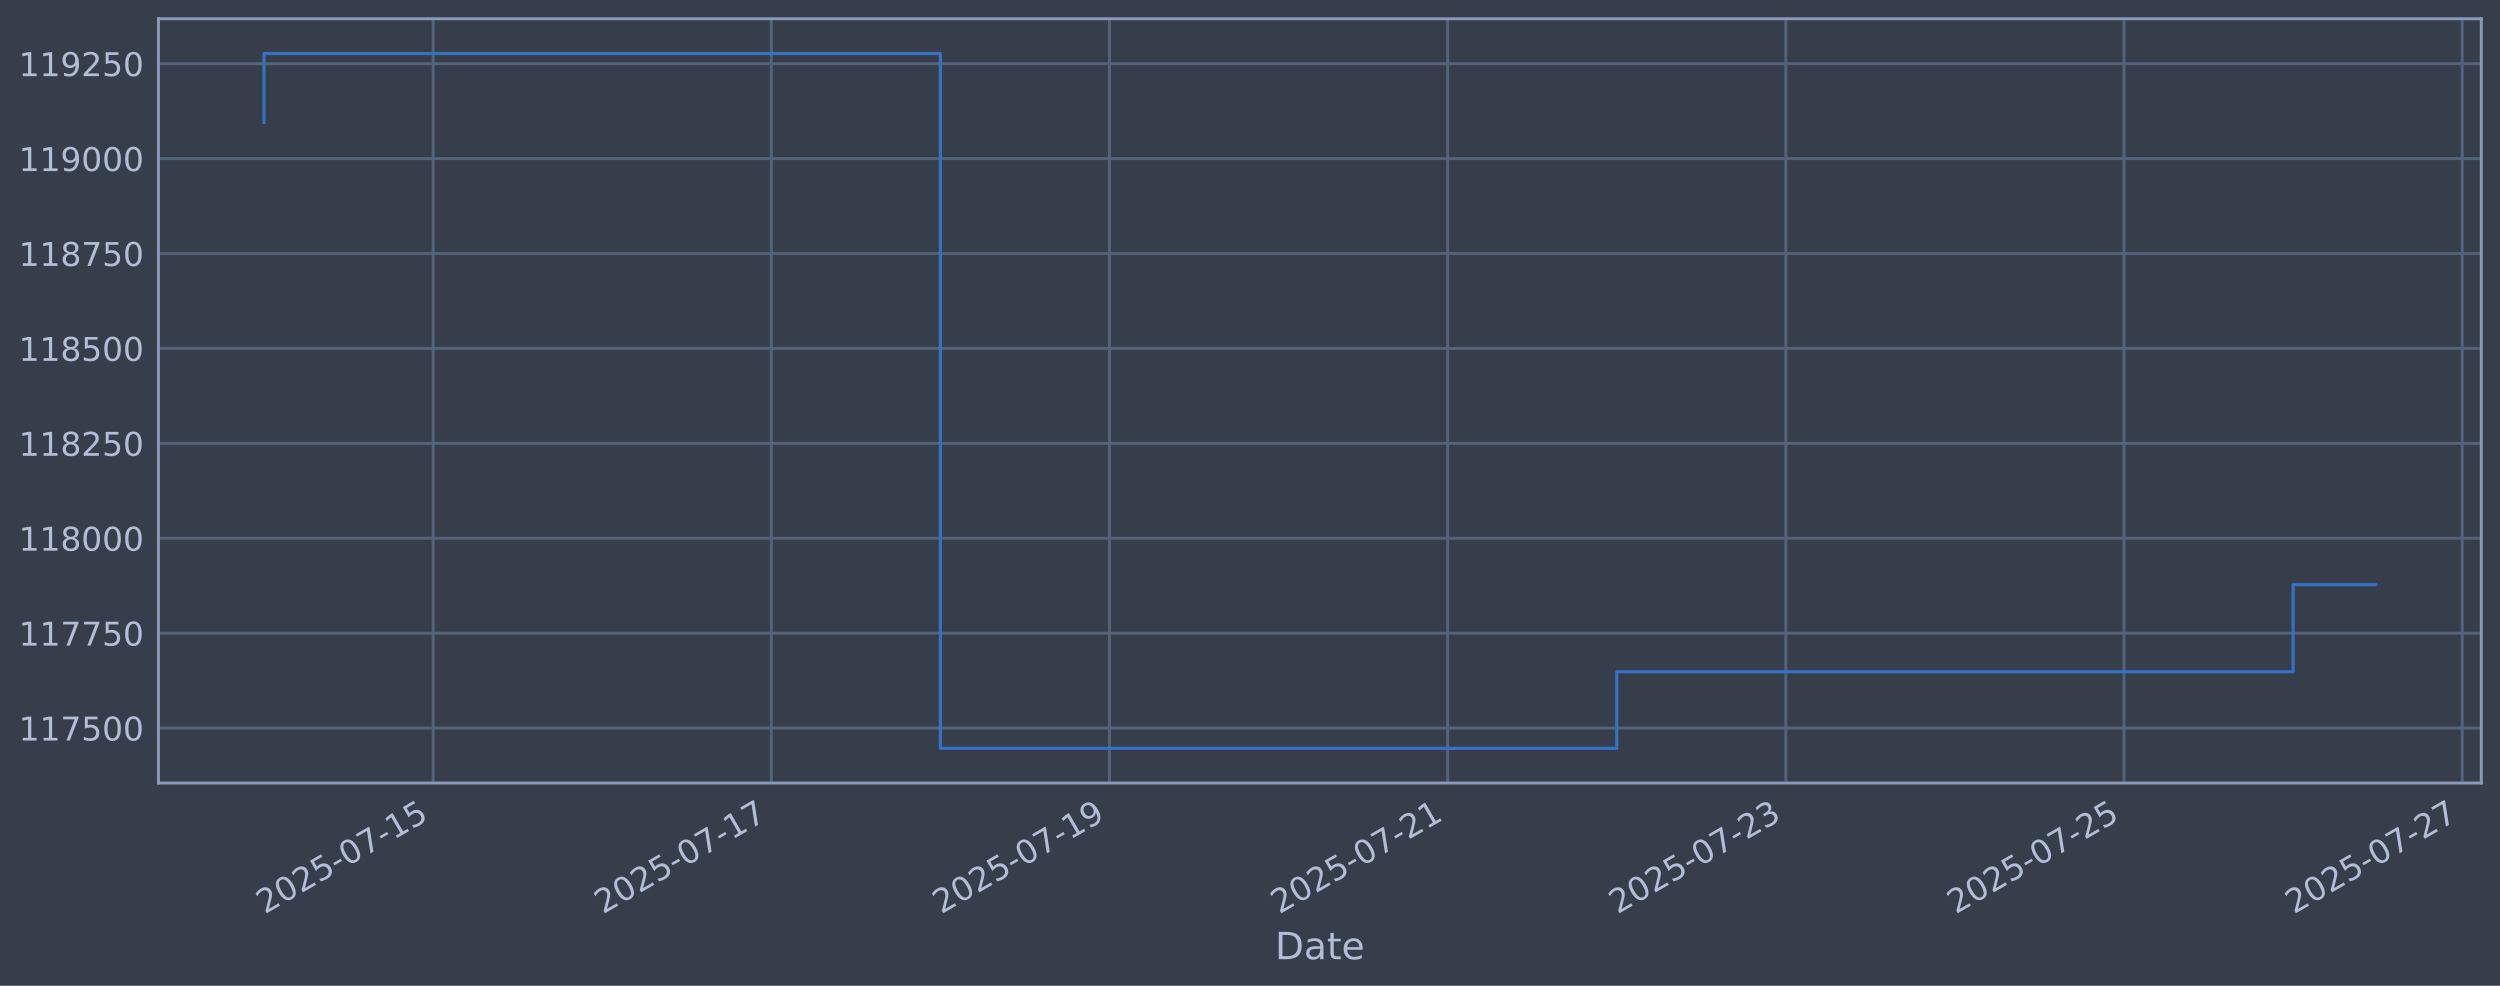
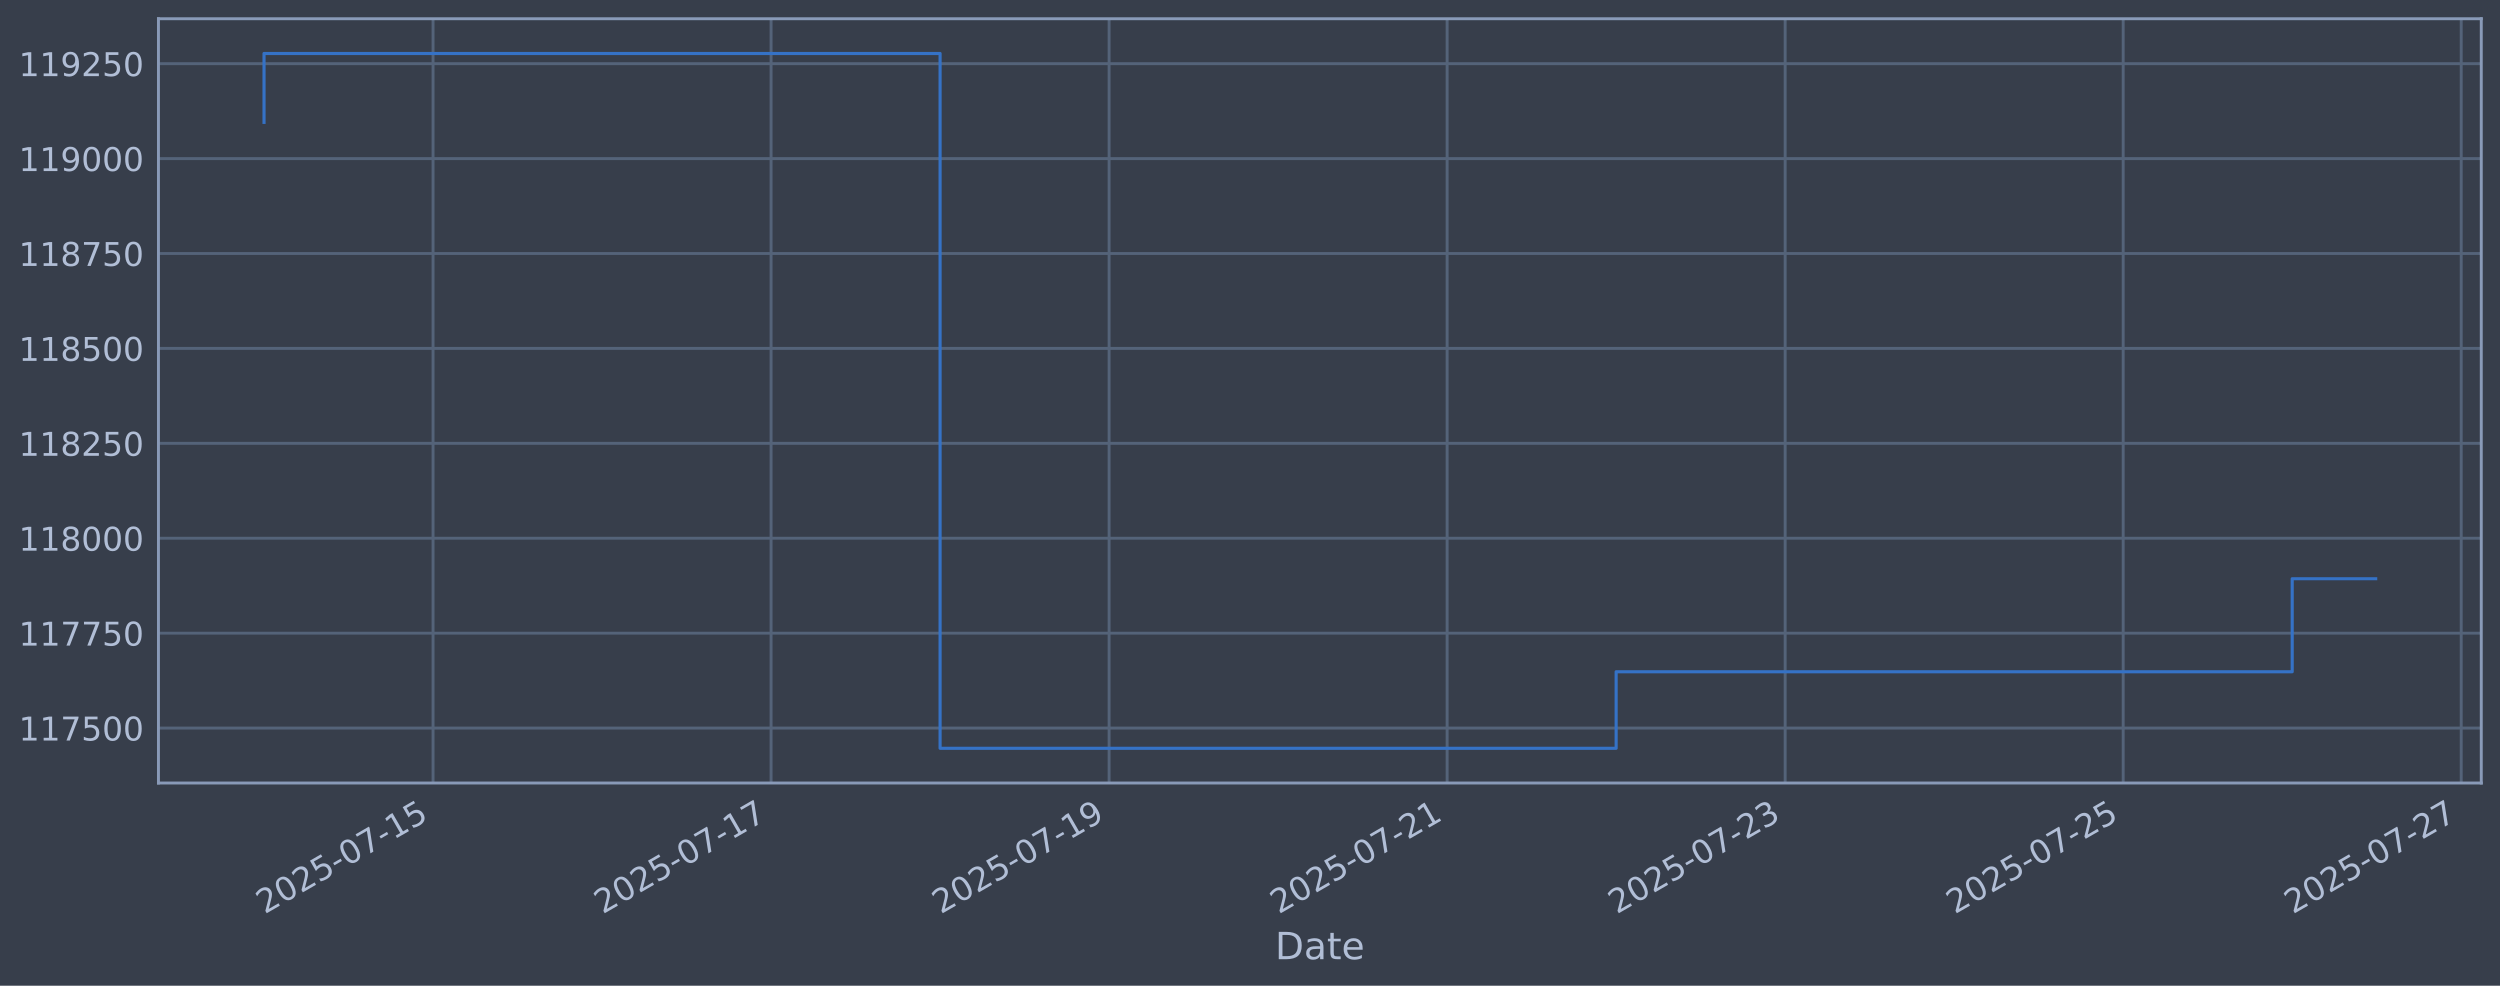
<svg xmlns="http://www.w3.org/2000/svg" xmlns:xlink="http://www.w3.org/1999/xlink" width="960.9pt" height="378.87pt" viewBox="0 0 960.9 378.87" version="1.1">
  <defs>
    <style type="text/css">*{stroke-linejoin: round; stroke-linecap: butt}</style>
  </defs>
  <g id="figure_1">
    <g id="patch_1">
      <path d="M 0 378.87  L 960.9 378.87  L 960.9 0  L 0 0  z " style="fill: #373e4b" />
    </g>
    <g id="axes_1">
      <g id="patch_2">
        <path d="M 60.901 300.96  L 953.701 300.96  L 953.701 7.2  L 60.901 7.2  z " style="fill: #373e4b" />
      </g>
      <g id="matplotlib.axis_1">
        <g id="xtick_1">
          <g id="line2d_1">
-             <path d="M 166.474 300.96  L 166.474 7.2  " clip-path="url(#p81eadc32b9)" style="fill: none; stroke: #546379; stroke-width: 1.12; stroke-linecap: square" />
+             <path d="M 166.445 300.96  L 166.445 7.2  " clip-path="url(#p6a0af0e954)" style="fill: none; stroke: #546379; stroke-width: 1.12; stroke-linecap: square" />
          </g>
          <g id="line2d_2" />
          <g id="text_1">
-             <g style="fill: #b1bed6" transform="translate(101.7485 351.4642) rotate(-30) scale(0.126 -0.126)">
+             <g style="fill: #b1bed6" transform="translate(101.7191 351.4642) rotate(-30) scale(0.126 -0.126)">
              <defs>
                <path id="DejaVuSans-32" d="M 1228 531  L 3431 531  L 3431 0  L 469 0  L 469 531  Q 828 903 1448 1529  Q 2069 2156 2228 2338  Q 2531 2678 2651 2914  Q 2772 3150 2772 3378  Q 2772 3750 2511 3984  Q 2250 4219 1831 4219  Q 1534 4219 1204 4116  Q 875 4013 500 3803  L 500 4441  Q 881 4594 1212 4672  Q 1544 4750 1819 4750  Q 2544 4750 2975 4387  Q 3406 4025 3406 3419  Q 3406 3131 3298 2873  Q 3191 2616 2906 2266  Q 2828 2175 2409 1742  Q 1991 1309 1228 531  z " transform="scale(0.015625)" />
                <path id="DejaVuSans-30" d="M 2034 4250  Q 1547 4250 1301 3770  Q 1056 3291 1056 2328  Q 1056 1369 1301 889  Q 1547 409 2034 409  Q 2525 409 2770 889  Q 3016 1369 3016 2328  Q 3016 3291 2770 3770  Q 2525 4250 2034 4250  z M 2034 4750  Q 2819 4750 3233 4129  Q 3647 3509 3647 2328  Q 3647 1150 3233 529  Q 2819 -91 2034 -91  Q 1250 -91 836 529  Q 422 1150 422 2328  Q 422 3509 836 4129  Q 1250 4750 2034 4750  z " transform="scale(0.015625)" />
                <path id="DejaVuSans-35" d="M 691 4666  L 3169 4666  L 3169 4134  L 1269 4134  L 1269 2991  Q 1406 3038 1543 3061  Q 1681 3084 1819 3084  Q 2600 3084 3056 2656  Q 3513 2228 3513 1497  Q 3513 744 3044 326  Q 2575 -91 1722 -91  Q 1428 -91 1123 -41  Q 819 9 494 109  L 494 744  Q 775 591 1075 516  Q 1375 441 1709 441  Q 2250 441 2565 725  Q 2881 1009 2881 1497  Q 2881 1984 2565 2268  Q 2250 2553 1709 2553  Q 1456 2553 1204 2497  Q 953 2441 691 2322  L 691 4666  z " transform="scale(0.015625)" />
                <path id="DejaVuSans-2d" d="M 313 2009  L 1997 2009  L 1997 1497  L 313 1497  L 313 2009  z " transform="scale(0.015625)" />
                <path id="DejaVuSans-37" d="M 525 4666  L 3525 4666  L 3525 4397  L 1831 0  L 1172 0  L 2766 4134  L 525 4134  L 525 4666  z " transform="scale(0.015625)" />
                <path id="DejaVuSans-31" d="M 794 531  L 1825 531  L 1825 4091  L 703 3866  L 703 4441  L 1819 4666  L 2450 4666  L 2450 531  L 3481 531  L 3481 0  L 794 0  L 794 531  z " transform="scale(0.015625)" />
              </defs>
              <use xlink:href="#DejaVuSans-32" />
              <use xlink:href="#DejaVuSans-30" transform="translate(63.62305 0)" />
              <use xlink:href="#DejaVuSans-32" transform="translate(127.2461 0)" />
              <use xlink:href="#DejaVuSans-35" transform="translate(190.8691 0)" />
              <use xlink:href="#DejaVuSans-2d" transform="translate(254.4922 0)" />
              <use xlink:href="#DejaVuSans-30" transform="translate(290.5762 0)" />
              <use xlink:href="#DejaVuSans-37" transform="translate(354.1992 0)" />
              <use xlink:href="#DejaVuSans-2d" transform="translate(417.8223 0)" />
              <use xlink:href="#DejaVuSans-31" transform="translate(453.9062 0)" />
              <use xlink:href="#DejaVuSans-35" transform="translate(517.5293 0)" />
            </g>
          </g>
        </g>
        <g id="xtick_2">
          <g id="line2d_3">
-             <path d="M 296.457 300.96  L 296.457 7.2  " clip-path="url(#p81eadc32b9)" style="fill: none; stroke: #546379; stroke-width: 1.12; stroke-linecap: square" />
+             <path d="M 296.369 300.96  L 296.369 7.2  " clip-path="url(#p6a0af0e954)" style="fill: none; stroke: #546379; stroke-width: 1.12; stroke-linecap: square" />
          </g>
          <g id="line2d_4" />
          <g id="text_2">
-             <g style="fill: #b1bed6" transform="translate(231.7319 351.4642) rotate(-30) scale(0.126 -0.126)">
+             <g style="fill: #b1bed6" transform="translate(231.6436 351.4642) rotate(-30) scale(0.126 -0.126)">
              <use xlink:href="#DejaVuSans-32" />
              <use xlink:href="#DejaVuSans-30" transform="translate(63.62305 0)" />
              <use xlink:href="#DejaVuSans-32" transform="translate(127.2461 0)" />
              <use xlink:href="#DejaVuSans-35" transform="translate(190.8691 0)" />
              <use xlink:href="#DejaVuSans-2d" transform="translate(254.4922 0)" />
              <use xlink:href="#DejaVuSans-30" transform="translate(290.5762 0)" />
              <use xlink:href="#DejaVuSans-37" transform="translate(354.1992 0)" />
              <use xlink:href="#DejaVuSans-2d" transform="translate(417.8223 0)" />
              <use xlink:href="#DejaVuSans-31" transform="translate(453.9062 0)" />
              <use xlink:href="#DejaVuSans-37" transform="translate(517.5293 0)" />
            </g>
          </g>
        </g>
        <g id="xtick_3">
          <g id="line2d_5">
-             <path d="M 426.441 300.96  L 426.441 7.2  " clip-path="url(#p81eadc32b9)" style="fill: none; stroke: #546379; stroke-width: 1.12; stroke-linecap: square" />
+             <path d="M 426.294 300.96  L 426.294 7.2  " clip-path="url(#p6a0af0e954)" style="fill: none; stroke: #546379; stroke-width: 1.12; stroke-linecap: square" />
          </g>
          <g id="line2d_6" />
          <g id="text_3">
-             <g style="fill: #b1bed6" transform="translate(361.7152 351.4642) rotate(-30) scale(0.126 -0.126)">
+             <g style="fill: #b1bed6" transform="translate(361.5682 351.4642) rotate(-30) scale(0.126 -0.126)">
              <defs>
                <path id="DejaVuSans-39" d="M 703 97  L 703 672  Q 941 559 1184 500  Q 1428 441 1663 441  Q 2288 441 2617 861  Q 2947 1281 2994 2138  Q 2813 1869 2534 1725  Q 2256 1581 1919 1581  Q 1219 1581 811 2004  Q 403 2428 403 3163  Q 403 3881 828 4315  Q 1253 4750 1959 4750  Q 2769 4750 3195 4129  Q 3622 3509 3622 2328  Q 3622 1225 3098 567  Q 2575 -91 1691 -91  Q 1453 -91 1209 -44  Q 966 3 703 97  z M 1959 2075  Q 2384 2075 2632 2365  Q 2881 2656 2881 3163  Q 2881 3666 2632 3958  Q 2384 4250 1959 4250  Q 1534 4250 1286 3958  Q 1038 3666 1038 3163  Q 1038 2656 1286 2365  Q 1534 2075 1959 2075  z " transform="scale(0.015625)" />
              </defs>
              <use xlink:href="#DejaVuSans-32" />
              <use xlink:href="#DejaVuSans-30" transform="translate(63.62305 0)" />
              <use xlink:href="#DejaVuSans-32" transform="translate(127.2461 0)" />
              <use xlink:href="#DejaVuSans-35" transform="translate(190.8691 0)" />
              <use xlink:href="#DejaVuSans-2d" transform="translate(254.4922 0)" />
              <use xlink:href="#DejaVuSans-30" transform="translate(290.5762 0)" />
              <use xlink:href="#DejaVuSans-37" transform="translate(354.1992 0)" />
              <use xlink:href="#DejaVuSans-2d" transform="translate(417.8223 0)" />
              <use xlink:href="#DejaVuSans-31" transform="translate(453.9062 0)" />
              <use xlink:href="#DejaVuSans-39" transform="translate(517.5293 0)" />
            </g>
          </g>
        </g>
        <g id="xtick_4">
          <g id="line2d_7">
-             <path d="M 556.424 300.96  L 556.424 7.2  " clip-path="url(#p81eadc32b9)" style="fill: none; stroke: #546379; stroke-width: 1.12; stroke-linecap: square" />
+             <path d="M 556.218 300.96  L 556.218 7.2  " clip-path="url(#p6a0af0e954)" style="fill: none; stroke: #546379; stroke-width: 1.12; stroke-linecap: square" />
          </g>
          <g id="line2d_8" />
          <g id="text_4">
-             <g style="fill: #b1bed6" transform="translate(491.6986 351.4642) rotate(-30) scale(0.126 -0.126)">
+             <g style="fill: #b1bed6" transform="translate(491.4927 351.4642) rotate(-30) scale(0.126 -0.126)">
              <use xlink:href="#DejaVuSans-32" />
              <use xlink:href="#DejaVuSans-30" transform="translate(63.62305 0)" />
              <use xlink:href="#DejaVuSans-32" transform="translate(127.2461 0)" />
              <use xlink:href="#DejaVuSans-35" transform="translate(190.8691 0)" />
              <use xlink:href="#DejaVuSans-2d" transform="translate(254.4922 0)" />
              <use xlink:href="#DejaVuSans-30" transform="translate(290.5762 0)" />
              <use xlink:href="#DejaVuSans-37" transform="translate(354.1992 0)" />
              <use xlink:href="#DejaVuSans-2d" transform="translate(417.8223 0)" />
              <use xlink:href="#DejaVuSans-32" transform="translate(453.9062 0)" />
              <use xlink:href="#DejaVuSans-31" transform="translate(517.5293 0)" />
            </g>
          </g>
        </g>
        <g id="xtick_5">
          <g id="line2d_9">
-             <path d="M 686.407 300.96  L 686.407 7.2  " clip-path="url(#p81eadc32b9)" style="fill: none; stroke: #546379; stroke-width: 1.12; stroke-linecap: square" />
+             <path d="M 686.143 300.96  L 686.143 7.2  " clip-path="url(#p6a0af0e954)" style="fill: none; stroke: #546379; stroke-width: 1.12; stroke-linecap: square" />
          </g>
          <g id="line2d_10" />
          <g id="text_5">
-             <g style="fill: #b1bed6" transform="translate(621.6819 351.4642) rotate(-30) scale(0.126 -0.126)">
+             <g style="fill: #b1bed6" transform="translate(621.4172 351.4642) rotate(-30) scale(0.126 -0.126)">
              <defs>
                <path id="DejaVuSans-33" d="M 2597 2516  Q 3050 2419 3304 2112  Q 3559 1806 3559 1356  Q 3559 666 3084 287  Q 2609 -91 1734 -91  Q 1441 -91 1130 -33  Q 819 25 488 141  L 488 750  Q 750 597 1062 519  Q 1375 441 1716 441  Q 2309 441 2620 675  Q 2931 909 2931 1356  Q 2931 1769 2642 2001  Q 2353 2234 1838 2234  L 1294 2234  L 1294 2753  L 1863 2753  Q 2328 2753 2575 2939  Q 2822 3125 2822 3475  Q 2822 3834 2567 4026  Q 2313 4219 1838 4219  Q 1578 4219 1281 4162  Q 984 4106 628 3988  L 628 4550  Q 988 4650 1302 4700  Q 1616 4750 1894 4750  Q 2613 4750 3031 4423  Q 3450 4097 3450 3541  Q 3450 3153 3228 2886  Q 3006 2619 2597 2516  z " transform="scale(0.015625)" />
              </defs>
              <use xlink:href="#DejaVuSans-32" />
              <use xlink:href="#DejaVuSans-30" transform="translate(63.62305 0)" />
              <use xlink:href="#DejaVuSans-32" transform="translate(127.2461 0)" />
              <use xlink:href="#DejaVuSans-35" transform="translate(190.8691 0)" />
              <use xlink:href="#DejaVuSans-2d" transform="translate(254.4922 0)" />
              <use xlink:href="#DejaVuSans-30" transform="translate(290.5762 0)" />
              <use xlink:href="#DejaVuSans-37" transform="translate(354.1992 0)" />
              <use xlink:href="#DejaVuSans-2d" transform="translate(417.8223 0)" />
              <use xlink:href="#DejaVuSans-32" transform="translate(453.9062 0)" />
              <use xlink:href="#DejaVuSans-33" transform="translate(517.5293 0)" />
            </g>
          </g>
        </g>
        <g id="xtick_6">
          <g id="line2d_11">
-             <path d="M 816.391 300.96  L 816.391 7.2  " clip-path="url(#p81eadc32b9)" style="fill: none; stroke: #546379; stroke-width: 1.12; stroke-linecap: square" />
+             <path d="M 816.067 300.96  L 816.067 7.2  " clip-path="url(#p6a0af0e954)" style="fill: none; stroke: #546379; stroke-width: 1.12; stroke-linecap: square" />
          </g>
          <g id="line2d_12" />
          <g id="text_6">
-             <g style="fill: #b1bed6" transform="translate(751.6653 351.4642) rotate(-30) scale(0.126 -0.126)">
+             <g style="fill: #b1bed6" transform="translate(751.3418 351.4642) rotate(-30) scale(0.126 -0.126)">
              <use xlink:href="#DejaVuSans-32" />
              <use xlink:href="#DejaVuSans-30" transform="translate(63.62305 0)" />
              <use xlink:href="#DejaVuSans-32" transform="translate(127.2461 0)" />
              <use xlink:href="#DejaVuSans-35" transform="translate(190.8691 0)" />
              <use xlink:href="#DejaVuSans-2d" transform="translate(254.4922 0)" />
              <use xlink:href="#DejaVuSans-30" transform="translate(290.5762 0)" />
              <use xlink:href="#DejaVuSans-37" transform="translate(354.1992 0)" />
              <use xlink:href="#DejaVuSans-2d" transform="translate(417.8223 0)" />
              <use xlink:href="#DejaVuSans-32" transform="translate(453.9062 0)" />
              <use xlink:href="#DejaVuSans-35" transform="translate(517.5293 0)" />
            </g>
          </g>
        </g>
        <g id="xtick_7">
          <g id="line2d_13">
-             <path d="M 946.374 300.96  L 946.374 7.2  " clip-path="url(#p81eadc32b9)" style="fill: none; stroke: #546379; stroke-width: 1.12; stroke-linecap: square" />
+             <path d="M 945.992 300.96  L 945.992 7.2  " clip-path="url(#p6a0af0e954)" style="fill: none; stroke: #546379; stroke-width: 1.12; stroke-linecap: square" />
          </g>
          <g id="line2d_14" />
          <g id="text_7">
-             <g style="fill: #b1bed6" transform="translate(881.6487 351.4642) rotate(-30) scale(0.126 -0.126)">
+             <g style="fill: #b1bed6" transform="translate(881.2663 351.4642) rotate(-30) scale(0.126 -0.126)">
              <use xlink:href="#DejaVuSans-32" />
              <use xlink:href="#DejaVuSans-30" transform="translate(63.62305 0)" />
              <use xlink:href="#DejaVuSans-32" transform="translate(127.2461 0)" />
              <use xlink:href="#DejaVuSans-35" transform="translate(190.8691 0)" />
              <use xlink:href="#DejaVuSans-2d" transform="translate(254.4922 0)" />
              <use xlink:href="#DejaVuSans-30" transform="translate(290.5762 0)" />
              <use xlink:href="#DejaVuSans-37" transform="translate(354.1992 0)" />
              <use xlink:href="#DejaVuSans-2d" transform="translate(417.8223 0)" />
              <use xlink:href="#DejaVuSans-32" transform="translate(453.9062 0)" />
              <use xlink:href="#DejaVuSans-37" transform="translate(517.5293 0)" />
            </g>
          </g>
        </g>
        <g id="text_8">
          <g style="fill: #b1bed6" transform="translate(490.0914 368.6753) scale(0.144 -0.144)">
            <defs>
              <path id="DejaVuSans-44" d="M 1259 4147  L 1259 519  L 2022 519  Q 2988 519 3436 956  Q 3884 1394 3884 2338  Q 3884 3275 3436 3711  Q 2988 4147 2022 4147  L 1259 4147  z M 628 4666  L 1925 4666  Q 3281 4666 3915 4102  Q 4550 3538 4550 2338  Q 4550 1131 3912 565  Q 3275 0 1925 0  L 628 0  L 628 4666  z " transform="scale(0.015625)" />
              <path id="DejaVuSans-61" d="M 2194 1759  Q 1497 1759 1228 1600  Q 959 1441 959 1056  Q 959 750 1161 570  Q 1363 391 1709 391  Q 2188 391 2477 730  Q 2766 1069 2766 1631  L 2766 1759  L 2194 1759  z M 3341 1997  L 3341 0  L 2766 0  L 2766 531  Q 2569 213 2275 61  Q 1981 -91 1556 -91  Q 1019 -91 701 211  Q 384 513 384 1019  Q 384 1609 779 1909  Q 1175 2209 1959 2209  L 2766 2209  L 2766 2266  Q 2766 2663 2505 2880  Q 2244 3097 1772 3097  Q 1472 3097 1187 3025  Q 903 2953 641 2809  L 641 3341  Q 956 3463 1253 3523  Q 1550 3584 1831 3584  Q 2591 3584 2966 3190  Q 3341 2797 3341 1997  z " transform="scale(0.015625)" />
              <path id="DejaVuSans-74" d="M 1172 4494  L 1172 3500  L 2356 3500  L 2356 3053  L 1172 3053  L 1172 1153  Q 1172 725 1289 603  Q 1406 481 1766 481  L 2356 481  L 2356 0  L 1766 0  Q 1100 0 847 248  Q 594 497 594 1153  L 594 3053  L 172 3053  L 172 3500  L 594 3500  L 594 4494  L 1172 4494  z " transform="scale(0.015625)" />
              <path id="DejaVuSans-65" d="M 3597 1894  L 3597 1613  L 953 1613  Q 991 1019 1311 708  Q 1631 397 2203 397  Q 2534 397 2845 478  Q 3156 559 3463 722  L 3463 178  Q 3153 47 2828 -22  Q 2503 -91 2169 -91  Q 1331 -91 842 396  Q 353 884 353 1716  Q 353 2575 817 3079  Q 1281 3584 2069 3584  Q 2775 3584 3186 3129  Q 3597 2675 3597 1894  z M 3022 2063  Q 3016 2534 2758 2815  Q 2500 3097 2075 3097  Q 1594 3097 1305 2825  Q 1016 2553 972 2059  L 3022 2063  z " transform="scale(0.015625)" />
            </defs>
            <use xlink:href="#DejaVuSans-44" />
            <use xlink:href="#DejaVuSans-61" transform="translate(77.00195 0)" />
            <use xlink:href="#DejaVuSans-74" transform="translate(138.2812 0)" />
            <use xlink:href="#DejaVuSans-65" transform="translate(177.4902 0)" />
          </g>
        </g>
      </g>
      <g id="matplotlib.axis_2">
        <g id="ytick_1">
          <g id="line2d_15">
-             <path d="M 60.901 279.843  L 953.701 279.843  " clip-path="url(#p81eadc32b9)" style="fill: none; stroke: #546379; stroke-width: 1.12; stroke-linecap: square" />
+             <path d="M 60.901 279.843  L 953.701 279.843  " clip-path="url(#p6a0af0e954)" style="fill: none; stroke: #546379; stroke-width: 1.12; stroke-linecap: square" />
          </g>
          <g id="line2d_16" />
          <g id="text_9">
            <g style="fill: #b1bed6" transform="translate(7.2 284.6295) scale(0.126 -0.126)">
              <use xlink:href="#DejaVuSans-31" />
              <use xlink:href="#DejaVuSans-31" transform="translate(63.62305 0)" />
              <use xlink:href="#DejaVuSans-37" transform="translate(127.2461 0)" />
              <use xlink:href="#DejaVuSans-35" transform="translate(190.8691 0)" />
              <use xlink:href="#DejaVuSans-30" transform="translate(254.4922 0)" />
              <use xlink:href="#DejaVuSans-30" transform="translate(318.1152 0)" />
            </g>
          </g>
        </g>
        <g id="ytick_2">
          <g id="line2d_17">
-             <path d="M 60.901 243.361  L 953.701 243.361  " clip-path="url(#p81eadc32b9)" style="fill: none; stroke: #546379; stroke-width: 1.12; stroke-linecap: square" />
+             <path d="M 60.901 243.361  L 953.701 243.361  " clip-path="url(#p6a0af0e954)" style="fill: none; stroke: #546379; stroke-width: 1.12; stroke-linecap: square" />
          </g>
          <g id="line2d_18" />
          <g id="text_10">
            <g style="fill: #b1bed6" transform="translate(7.2 248.1479) scale(0.126 -0.126)">
              <use xlink:href="#DejaVuSans-31" />
              <use xlink:href="#DejaVuSans-31" transform="translate(63.62305 0)" />
              <use xlink:href="#DejaVuSans-37" transform="translate(127.2461 0)" />
              <use xlink:href="#DejaVuSans-37" transform="translate(190.8691 0)" />
              <use xlink:href="#DejaVuSans-35" transform="translate(254.4922 0)" />
              <use xlink:href="#DejaVuSans-30" transform="translate(318.1152 0)" />
            </g>
          </g>
        </g>
        <g id="ytick_3">
          <g id="line2d_19">
-             <path d="M 60.901 206.879  L 953.701 206.879  " clip-path="url(#p81eadc32b9)" style="fill: none; stroke: #546379; stroke-width: 1.12; stroke-linecap: square" />
+             <path d="M 60.901 206.879  L 953.701 206.879  " clip-path="url(#p6a0af0e954)" style="fill: none; stroke: #546379; stroke-width: 1.12; stroke-linecap: square" />
          </g>
          <g id="line2d_20" />
          <g id="text_11">
            <g style="fill: #b1bed6" transform="translate(7.2 211.6662) scale(0.126 -0.126)">
              <defs>
                <path id="DejaVuSans-38" d="M 2034 2216  Q 1584 2216 1326 1975  Q 1069 1734 1069 1313  Q 1069 891 1326 650  Q 1584 409 2034 409  Q 2484 409 2743 651  Q 3003 894 3003 1313  Q 3003 1734 2745 1975  Q 2488 2216 2034 2216  z M 1403 2484  Q 997 2584 770 2862  Q 544 3141 544 3541  Q 544 4100 942 4425  Q 1341 4750 2034 4750  Q 2731 4750 3128 4425  Q 3525 4100 3525 3541  Q 3525 3141 3298 2862  Q 3072 2584 2669 2484  Q 3125 2378 3379 2068  Q 3634 1759 3634 1313  Q 3634 634 3220 271  Q 2806 -91 2034 -91  Q 1263 -91 848 271  Q 434 634 434 1313  Q 434 1759 690 2068  Q 947 2378 1403 2484  z M 1172 3481  Q 1172 3119 1398 2916  Q 1625 2713 2034 2713  Q 2441 2713 2670 2916  Q 2900 3119 2900 3481  Q 2900 3844 2670 4047  Q 2441 4250 2034 4250  Q 1625 4250 1398 4047  Q 1172 3844 1172 3481  z " transform="scale(0.015625)" />
              </defs>
              <use xlink:href="#DejaVuSans-31" />
              <use xlink:href="#DejaVuSans-31" transform="translate(63.62305 0)" />
              <use xlink:href="#DejaVuSans-38" transform="translate(127.2461 0)" />
              <use xlink:href="#DejaVuSans-30" transform="translate(190.8691 0)" />
              <use xlink:href="#DejaVuSans-30" transform="translate(254.4922 0)" />
              <use xlink:href="#DejaVuSans-30" transform="translate(318.1152 0)" />
            </g>
          </g>
        </g>
        <g id="ytick_4">
          <g id="line2d_21">
-             <path d="M 60.901 170.398  L 953.701 170.398  " clip-path="url(#p81eadc32b9)" style="fill: none; stroke: #546379; stroke-width: 1.12; stroke-linecap: square" />
+             <path d="M 60.901 170.398  L 953.701 170.398  " clip-path="url(#p6a0af0e954)" style="fill: none; stroke: #546379; stroke-width: 1.12; stroke-linecap: square" />
          </g>
          <g id="line2d_22" />
          <g id="text_12">
            <g style="fill: #b1bed6" transform="translate(7.2 175.1845) scale(0.126 -0.126)">
              <use xlink:href="#DejaVuSans-31" />
              <use xlink:href="#DejaVuSans-31" transform="translate(63.62305 0)" />
              <use xlink:href="#DejaVuSans-38" transform="translate(127.2461 0)" />
              <use xlink:href="#DejaVuSans-32" transform="translate(190.8691 0)" />
              <use xlink:href="#DejaVuSans-35" transform="translate(254.4922 0)" />
              <use xlink:href="#DejaVuSans-30" transform="translate(318.1152 0)" />
            </g>
          </g>
        </g>
        <g id="ytick_5">
          <g id="line2d_23">
-             <path d="M 60.901 133.916  L 953.701 133.916  " clip-path="url(#p81eadc32b9)" style="fill: none; stroke: #546379; stroke-width: 1.12; stroke-linecap: square" />
+             <path d="M 60.901 133.916  L 953.701 133.916  " clip-path="url(#p6a0af0e954)" style="fill: none; stroke: #546379; stroke-width: 1.12; stroke-linecap: square" />
          </g>
          <g id="line2d_24" />
          <g id="text_13">
            <g style="fill: #b1bed6" transform="translate(7.2 138.7029) scale(0.126 -0.126)">
              <use xlink:href="#DejaVuSans-31" />
              <use xlink:href="#DejaVuSans-31" transform="translate(63.62305 0)" />
              <use xlink:href="#DejaVuSans-38" transform="translate(127.2461 0)" />
              <use xlink:href="#DejaVuSans-35" transform="translate(190.8691 0)" />
              <use xlink:href="#DejaVuSans-30" transform="translate(254.4922 0)" />
              <use xlink:href="#DejaVuSans-30" transform="translate(318.1152 0)" />
            </g>
          </g>
        </g>
        <g id="ytick_6">
          <g id="line2d_25">
-             <path d="M 60.901 97.434  L 953.701 97.434  " clip-path="url(#p81eadc32b9)" style="fill: none; stroke: #546379; stroke-width: 1.12; stroke-linecap: square" />
+             <path d="M 60.901 97.434  L 953.701 97.434  " clip-path="url(#p6a0af0e954)" style="fill: none; stroke: #546379; stroke-width: 1.12; stroke-linecap: square" />
          </g>
          <g id="line2d_26" />
          <g id="text_14">
            <g style="fill: #b1bed6" transform="translate(7.2 102.2212) scale(0.126 -0.126)">
              <use xlink:href="#DejaVuSans-31" />
              <use xlink:href="#DejaVuSans-31" transform="translate(63.62305 0)" />
              <use xlink:href="#DejaVuSans-38" transform="translate(127.2461 0)" />
              <use xlink:href="#DejaVuSans-37" transform="translate(190.8691 0)" />
              <use xlink:href="#DejaVuSans-35" transform="translate(254.4922 0)" />
              <use xlink:href="#DejaVuSans-30" transform="translate(318.1152 0)" />
            </g>
          </g>
        </g>
        <g id="ytick_7">
          <g id="line2d_27">
-             <path d="M 60.901 60.953  L 953.701 60.953  " clip-path="url(#p81eadc32b9)" style="fill: none; stroke: #546379; stroke-width: 1.12; stroke-linecap: square" />
+             <path d="M 60.901 60.953  L 953.701 60.953  " clip-path="url(#p6a0af0e954)" style="fill: none; stroke: #546379; stroke-width: 1.12; stroke-linecap: square" />
          </g>
          <g id="line2d_28" />
          <g id="text_15">
            <g style="fill: #b1bed6" transform="translate(7.2 65.73954) scale(0.126 -0.126)">
              <use xlink:href="#DejaVuSans-31" />
              <use xlink:href="#DejaVuSans-31" transform="translate(63.62305 0)" />
              <use xlink:href="#DejaVuSans-39" transform="translate(127.2461 0)" />
              <use xlink:href="#DejaVuSans-30" transform="translate(190.8691 0)" />
              <use xlink:href="#DejaVuSans-30" transform="translate(254.4922 0)" />
              <use xlink:href="#DejaVuSans-30" transform="translate(318.1152 0)" />
            </g>
          </g>
        </g>
        <g id="ytick_8">
          <g id="line2d_29">
-             <path d="M 60.901 24.471  L 953.701 24.471  " clip-path="url(#p81eadc32b9)" style="fill: none; stroke: #546379; stroke-width: 1.12; stroke-linecap: square" />
+             <path d="M 60.901 24.471  L 953.701 24.471  " clip-path="url(#p6a0af0e954)" style="fill: none; stroke: #546379; stroke-width: 1.12; stroke-linecap: square" />
          </g>
          <g id="line2d_30" />
          <g id="text_16">
            <g style="fill: #b1bed6" transform="translate(7.2 29.25787) scale(0.126 -0.126)">
              <use xlink:href="#DejaVuSans-31" />
              <use xlink:href="#DejaVuSans-31" transform="translate(63.62305 0)" />
              <use xlink:href="#DejaVuSans-39" transform="translate(127.2461 0)" />
              <use xlink:href="#DejaVuSans-32" transform="translate(190.8691 0)" />
              <use xlink:href="#DejaVuSans-35" transform="translate(254.4922 0)" />
              <use xlink:href="#DejaVuSans-30" transform="translate(318.1152 0)" />
            </g>
          </g>
        </g>
      </g>
      <g id="line2d_31">
-         <path d="M 101.482 47.033  L 101.482 20.553  L 361.449 20.553  L 361.449 287.607  L 621.416 287.607  L 621.416 258.197  L 881.382 258.197  L 881.382 224.708  L 913.119 224.708  " clip-path="url(#p81eadc32b9)" style="fill: none; stroke: #3572c6; stroke-width: 1.2; stroke-linecap: square" />
+         <path d="M 101.482 47.033  L 101.482 20.553  L 361.331 20.553  L 361.331 287.607  L 621.18 287.607  L 621.18 258.197  L 881.03 258.197  L 881.03 222.442  L 913.119 222.442  " clip-path="url(#p6a0af0e954)" style="fill: none; stroke: #3572c6; stroke-width: 1.2; stroke-linecap: square" />
      </g>
      <g id="patch_3">
        <path d="M 60.901 300.96  L 60.901 7.2  " style="fill: none; stroke: #899ab8; stroke-width: 1.12; stroke-linejoin: miter; stroke-linecap: square" />
      </g>
      <g id="patch_4">
        <path d="M 953.701 300.96  L 953.701 7.2  " style="fill: none; stroke: #899ab8; stroke-width: 1.12; stroke-linejoin: miter; stroke-linecap: square" />
      </g>
      <g id="patch_5">
        <path d="M 60.901 300.96  L 953.701 300.96  " style="fill: none; stroke: #899ab8; stroke-width: 1.12; stroke-linejoin: miter; stroke-linecap: square" />
      </g>
      <g id="patch_6">
        <path d="M 60.901 7.2  L 953.701 7.2  " style="fill: none; stroke: #899ab8; stroke-width: 1.12; stroke-linejoin: miter; stroke-linecap: square" />
      </g>
    </g>
  </g>
  <defs>
-     <clipPath id="p81eadc32b9">
+     <clipPath id="p6a0af0e954">
      <rect x="60.901" y="7.2" width="892.8" height="293.76" />
    </clipPath>
  </defs>
</svg>
